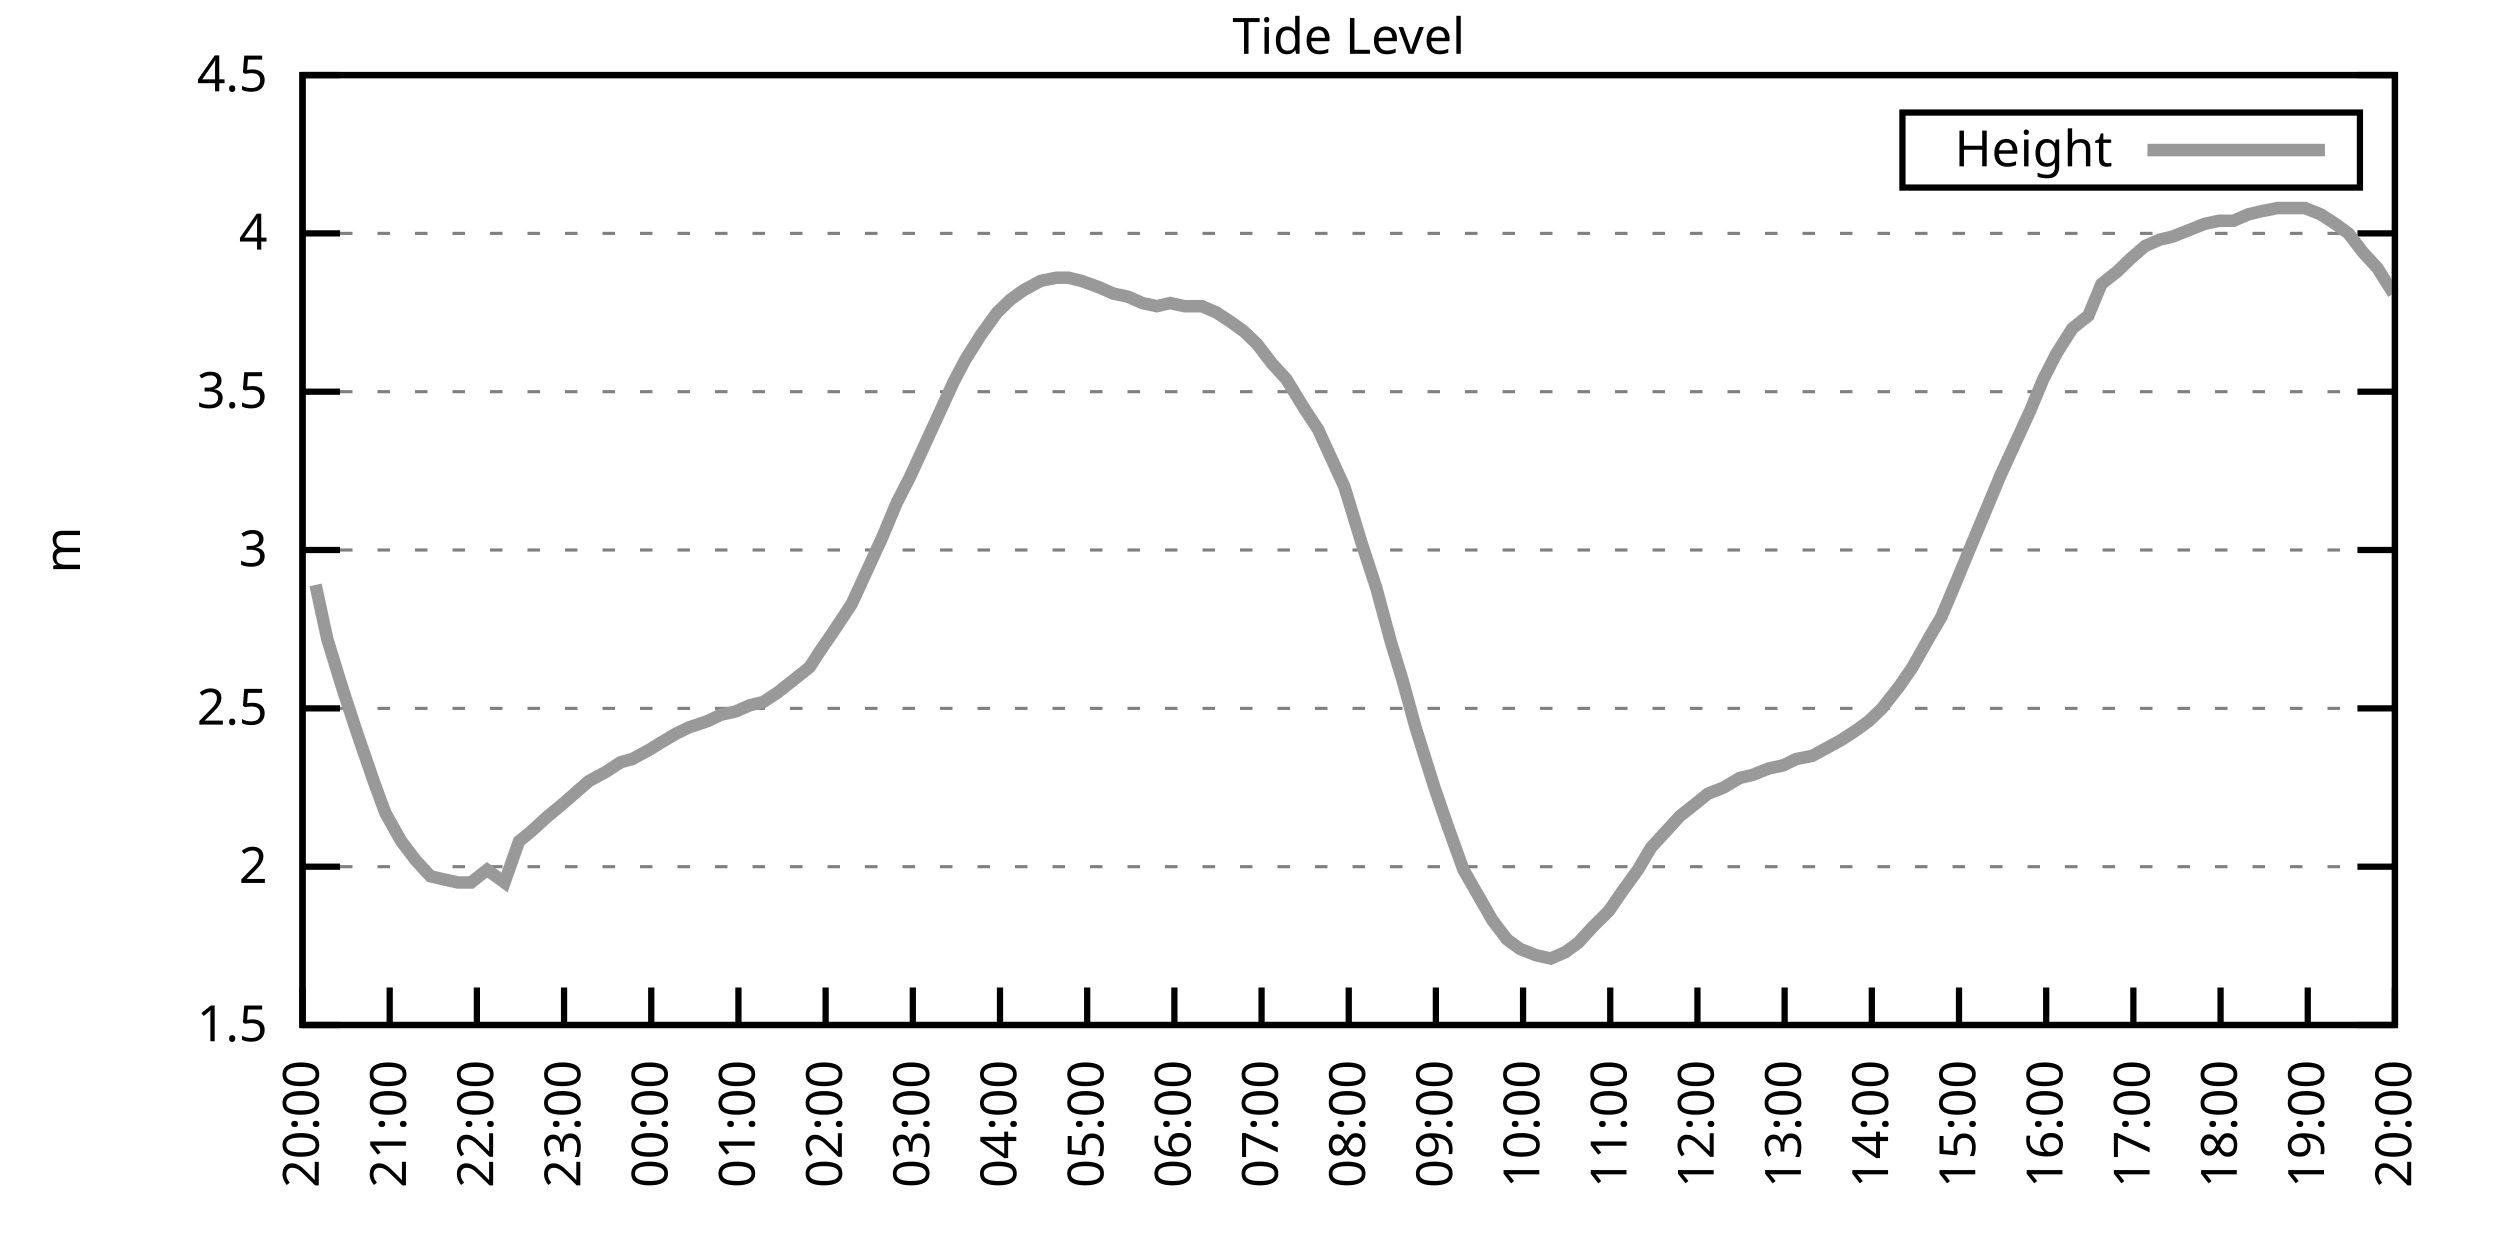
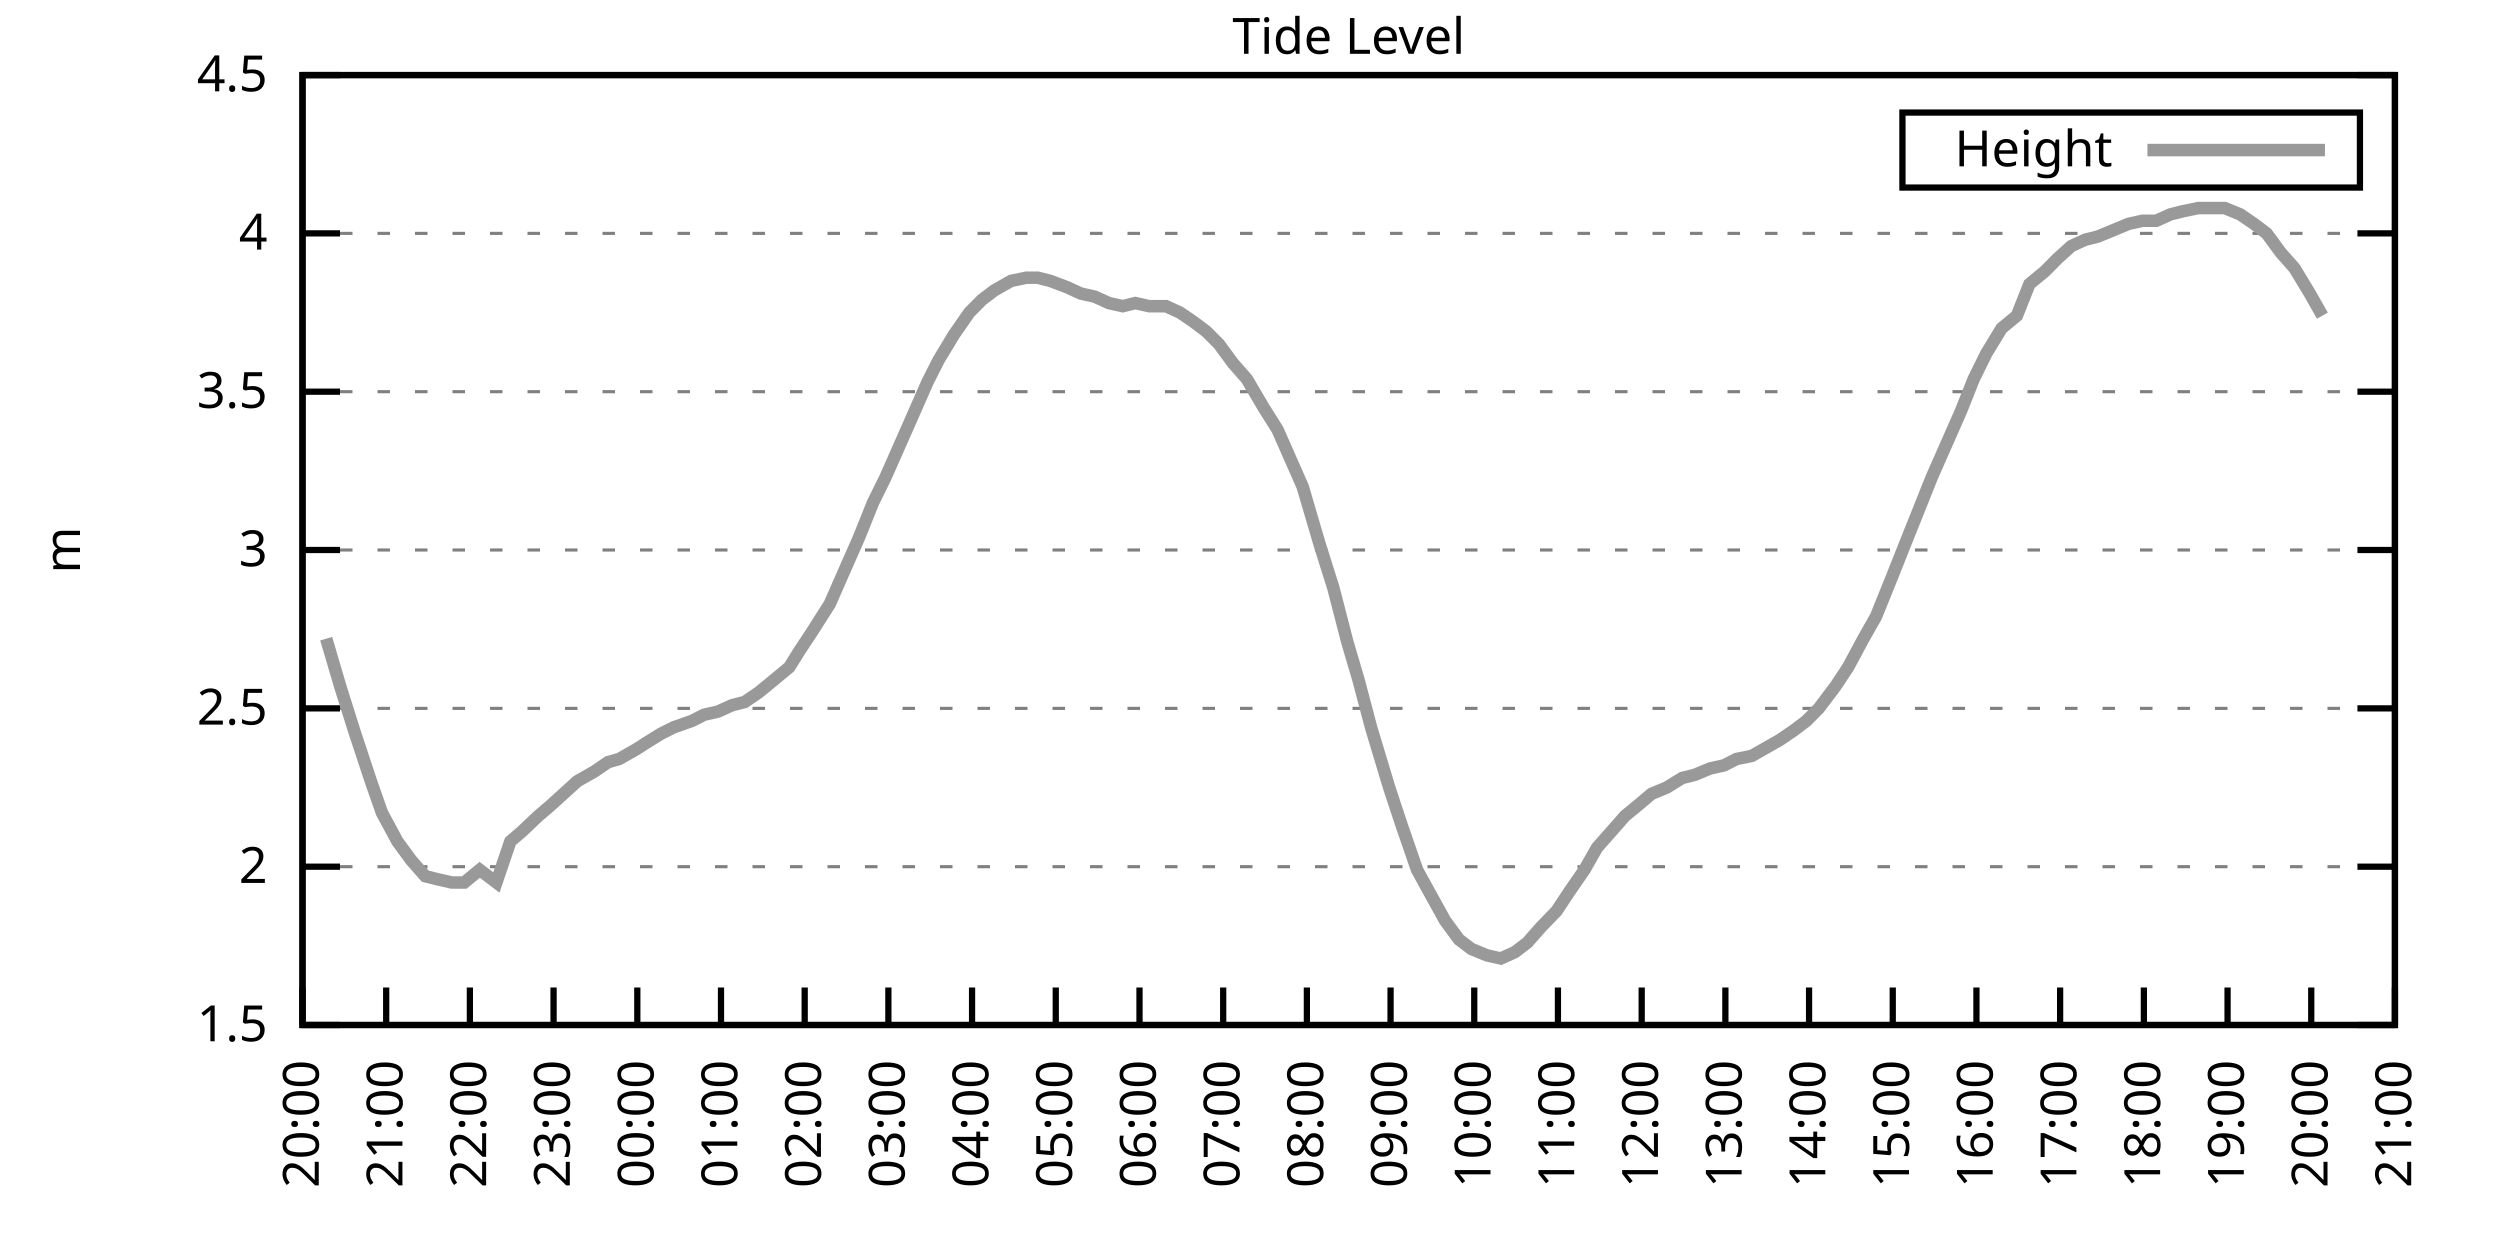
<svg xmlns="http://www.w3.org/2000/svg" xmlns:xlink="http://www.w3.org/1999/xlink" width="400" height="200" viewBox="0 0 400 200">
  <g id="gnuplot_canvas">
    <rect x="0" y="0" width="400" height="200" fill="none" />
    <defs>
      <circle id="gpDot" r="0.5" stroke-width="0.5" stroke="currentColor" />
      <path id="gpPt0" stroke-width="0.333" stroke="currentColor" d="M-1,0 h2 M0,-1 v2" />
      <path id="gpPt1" stroke-width="0.333" stroke="currentColor" d="M-1,-1 L1,1 M1,-1 L-1,1" />
      <path id="gpPt2" stroke-width="0.333" stroke="currentColor" d="M-1,0 L1,0 M0,-1 L0,1 M-1,-1 L1,1 M-1,1 L1,-1" />
      <rect id="gpPt3" stroke-width="0.333" stroke="currentColor" x="-1" y="-1" width="2" height="2" />
      <rect id="gpPt4" stroke-width="0.333" stroke="currentColor" fill="currentColor" x="-1" y="-1" width="2" height="2" />
      <circle id="gpPt5" stroke-width="0.333" stroke="currentColor" cx="0" cy="0" r="1" />
      <use xlink:href="#gpPt5" id="gpPt6" fill="currentColor" stroke="none" />
      <path id="gpPt7" stroke-width="0.333" stroke="currentColor" d="M0,-1.33 L-1.33,0.67 L1.33,0.67 z" />
      <use xlink:href="#gpPt7" id="gpPt8" fill="currentColor" stroke="none" />
      <use xlink:href="#gpPt7" id="gpPt9" stroke="currentColor" transform="rotate(180)" />
      <use xlink:href="#gpPt9" id="gpPt10" fill="currentColor" stroke="none" />
      <use xlink:href="#gpPt3" id="gpPt11" stroke="currentColor" transform="rotate(45)" />
      <use xlink:href="#gpPt11" id="gpPt12" fill="currentColor" stroke="none" />
      <path id="gpPt13" stroke-width="0.333" stroke="currentColor" d="M0,1.330 L1.265,0.411 L0.782,-1.067 L-0.782,-1.076 L-1.265,0.411 z" />
      <use xlink:href="#gpPt13" id="gpPt14" fill="currentColor" stroke="none" />
      <filter id="textbox" filterUnits="objectBoundingBox" x="0" y="0" height="1" width="1">
        <feFlood flood-color="white" flood-opacity="1" result="bgnd" />
        <feComposite in="SourceGraphic" in2="bgnd" operator="atop" />
      </filter>
      <filter id="greybox" filterUnits="objectBoundingBox" x="0" y="0" height="1" width="1">
        <feFlood flood-color="lightgrey" flood-opacity="1" result="grey" />
        <feComposite in="SourceGraphic" in2="grey" operator="atop" />
      </filter>
    </defs>
    <g fill="none" color="white" stroke="currentColor" stroke-width="1.00" stroke-linecap="butt" stroke-linejoin="miter">
</g>
    <g fill="none" color="black" stroke="currentColor" stroke-width="1.00" stroke-linecap="butt" stroke-linejoin="miter">
      <g stroke="none" shape-rendering="crispEdges">
        <polygon fill="rgb(255, 255, 255)" points="48.40,164.00 383.18,164.00 383.18,12.02 48.40,12.02 " />
      </g>
    </g>
    <g fill="none" color="black" stroke="currentColor" stroke-width="1.00" stroke-linecap="butt" stroke-linejoin="miter">
</g>
    <g fill="none" color="black" stroke="black" stroke-width="0.50" stroke-linecap="butt" stroke-linejoin="miter">
</g>
    <g fill="none" color="gray" stroke="currentColor" stroke-width="0.50" stroke-linecap="butt" stroke-linejoin="miter">
      <path stroke="gray" stroke-dasharray="2,4" class="gridline" d="M48.40,164.00 L383.19,164.00  " />
    </g>
    <g fill="none" color="gray" stroke="gray" stroke-width="1.00" stroke-linecap="butt" stroke-linejoin="miter">
</g>
    <g fill="none" color="black" stroke="currentColor" stroke-width="1.00" stroke-linecap="butt" stroke-linejoin="miter">
      <path stroke="black" d="M48.40,164.00 L54.40,164.00 M383.19,164.00 L377.19,164.00  " />
      <g transform="translate(42.80,166.60)" stroke="none" fill="black" font-family="Sans" font-size="8.00" text-anchor="end">
        <text>
          <tspan font-family="Sans"> 1.5</tspan>
        </text>
      </g>
    </g>
    <g fill="none" color="black" stroke="currentColor" stroke-width="1.00" stroke-linecap="butt" stroke-linejoin="miter">
</g>
    <g fill="none" color="black" stroke="black" stroke-width="0.50" stroke-linecap="butt" stroke-linejoin="miter">
</g>
    <g fill="none" color="gray" stroke="currentColor" stroke-width="0.50" stroke-linecap="butt" stroke-linejoin="miter">
      <path stroke="gray" stroke-dasharray="2,4" class="gridline" d="M48.40,138.67 L383.19,138.67  " />
    </g>
    <g fill="none" color="gray" stroke="gray" stroke-width="1.00" stroke-linecap="butt" stroke-linejoin="miter">
</g>
    <g fill="none" color="black" stroke="currentColor" stroke-width="1.00" stroke-linecap="butt" stroke-linejoin="miter">
      <path stroke="black" d="M48.40,138.67 L54.40,138.67 M383.19,138.67 L377.19,138.67  " />
      <g transform="translate(42.80,141.27)" stroke="none" fill="black" font-family="Sans" font-size="8.00" text-anchor="end">
        <text>
          <tspan font-family="Sans"> 2</tspan>
        </text>
      </g>
    </g>
    <g fill="none" color="black" stroke="currentColor" stroke-width="1.00" stroke-linecap="butt" stroke-linejoin="miter">
</g>
    <g fill="none" color="black" stroke="black" stroke-width="0.50" stroke-linecap="butt" stroke-linejoin="miter">
</g>
    <g fill="none" color="gray" stroke="currentColor" stroke-width="0.50" stroke-linecap="butt" stroke-linejoin="miter">
      <path stroke="gray" stroke-dasharray="2,4" class="gridline" d="M48.40,113.34 L383.19,113.34  " />
    </g>
    <g fill="none" color="gray" stroke="gray" stroke-width="1.00" stroke-linecap="butt" stroke-linejoin="miter">
</g>
    <g fill="none" color="black" stroke="currentColor" stroke-width="1.00" stroke-linecap="butt" stroke-linejoin="miter">
      <path stroke="black" d="M48.40,113.34 L54.40,113.34 M383.19,113.34 L377.19,113.34  " />
      <g transform="translate(42.80,115.94)" stroke="none" fill="black" font-family="Sans" font-size="8.00" text-anchor="end">
        <text>
          <tspan font-family="Sans"> 2.5</tspan>
        </text>
      </g>
    </g>
    <g fill="none" color="black" stroke="currentColor" stroke-width="1.00" stroke-linecap="butt" stroke-linejoin="miter">
</g>
    <g fill="none" color="black" stroke="black" stroke-width="0.50" stroke-linecap="butt" stroke-linejoin="miter">
</g>
    <g fill="none" color="gray" stroke="currentColor" stroke-width="0.50" stroke-linecap="butt" stroke-linejoin="miter">
      <path stroke="gray" stroke-dasharray="2,4" class="gridline" d="M48.40,88.00 L383.19,88.00  " />
    </g>
    <g fill="none" color="gray" stroke="gray" stroke-width="1.00" stroke-linecap="butt" stroke-linejoin="miter">
</g>
    <g fill="none" color="black" stroke="currentColor" stroke-width="1.00" stroke-linecap="butt" stroke-linejoin="miter">
      <path stroke="black" d="M48.40,88.00 L54.40,88.00 M383.19,88.00 L377.19,88.00  " />
      <g transform="translate(42.80,90.60)" stroke="none" fill="black" font-family="Sans" font-size="8.00" text-anchor="end">
        <text>
          <tspan font-family="Sans"> 3</tspan>
        </text>
      </g>
    </g>
    <g fill="none" color="black" stroke="currentColor" stroke-width="1.00" stroke-linecap="butt" stroke-linejoin="miter">
</g>
    <g fill="none" color="black" stroke="black" stroke-width="0.50" stroke-linecap="butt" stroke-linejoin="miter">
</g>
    <g fill="none" color="gray" stroke="currentColor" stroke-width="0.50" stroke-linecap="butt" stroke-linejoin="miter">
      <path stroke="gray" stroke-dasharray="2,4" class="gridline" d="M48.40,62.67 L383.19,62.67  " />
    </g>
    <g fill="none" color="gray" stroke="gray" stroke-width="1.00" stroke-linecap="butt" stroke-linejoin="miter">
</g>
    <g fill="none" color="black" stroke="currentColor" stroke-width="1.00" stroke-linecap="butt" stroke-linejoin="miter">
      <path stroke="black" d="M48.40,62.67 L54.40,62.67 M383.19,62.67 L377.19,62.67  " />
      <g transform="translate(42.80,65.27)" stroke="none" fill="black" font-family="Sans" font-size="8.00" text-anchor="end">
        <text>
          <tspan font-family="Sans"> 3.5</tspan>
        </text>
      </g>
    </g>
    <g fill="none" color="black" stroke="currentColor" stroke-width="1.00" stroke-linecap="butt" stroke-linejoin="miter">
</g>
    <g fill="none" color="black" stroke="black" stroke-width="0.50" stroke-linecap="butt" stroke-linejoin="miter">
</g>
    <g fill="none" color="gray" stroke="currentColor" stroke-width="0.50" stroke-linecap="butt" stroke-linejoin="miter">
      <path stroke="gray" stroke-dasharray="2,4" class="gridline" d="M48.40,37.34 L383.19,37.34  " />
    </g>
    <g fill="none" color="gray" stroke="gray" stroke-width="1.00" stroke-linecap="butt" stroke-linejoin="miter">
</g>
    <g fill="none" color="black" stroke="currentColor" stroke-width="1.00" stroke-linecap="butt" stroke-linejoin="miter">
      <path stroke="black" d="M48.40,37.34 L54.40,37.34 M383.19,37.34 L377.19,37.34  " />
      <g transform="translate(42.80,39.94)" stroke="none" fill="black" font-family="Sans" font-size="8.00" text-anchor="end">
        <text>
          <tspan font-family="Sans"> 4</tspan>
        </text>
      </g>
    </g>
    <g fill="none" color="black" stroke="currentColor" stroke-width="1.00" stroke-linecap="butt" stroke-linejoin="miter">
</g>
    <g fill="none" color="black" stroke="black" stroke-width="0.50" stroke-linecap="butt" stroke-linejoin="miter">
</g>
    <g fill="none" color="gray" stroke="currentColor" stroke-width="0.50" stroke-linecap="butt" stroke-linejoin="miter">
      <path stroke="gray" stroke-dasharray="2,4" class="gridline" d="M48.40,12.01 L383.19,12.01  " />
    </g>
    <g fill="none" color="gray" stroke="gray" stroke-width="1.00" stroke-linecap="butt" stroke-linejoin="miter">
</g>
    <g fill="none" color="black" stroke="currentColor" stroke-width="1.00" stroke-linecap="butt" stroke-linejoin="miter">
      <path stroke="black" d="M48.40,12.01 L54.40,12.01 M383.19,12.01 L377.19,12.01  " />
      <g transform="translate(42.80,14.61)" stroke="none" fill="black" font-family="Sans" font-size="8.00" text-anchor="end">
        <text>
          <tspan font-family="Sans"> 4.5</tspan>
        </text>
      </g>
    </g>
    <g fill="none" color="black" stroke="currentColor" stroke-width="1.00" stroke-linecap="butt" stroke-linejoin="miter">
      <path stroke="black" d="M48.40,164.00 L48.40,158.00  " />
      <g transform="translate(51.00,169.60) rotate(270.00)" stroke="none" fill="black" font-family="Sans" font-size="8.00" text-anchor="end">
        <text>
          <tspan font-family="Sans">20:00</tspan>
        </text>
      </g>
    </g>
    <g fill="none" color="black" stroke="currentColor" stroke-width="1.00" stroke-linecap="butt" stroke-linejoin="miter">
-       <path stroke="black" d="M62.35,164.00 L62.35,158.00  " />
-       <g transform="translate(64.95,169.60) rotate(270.00)" stroke="none" fill="black" font-family="Sans" font-size="8.00" text-anchor="end">
+       <path stroke="black" d="M61.79,164.00 L61.79,158.00  " />
+       <g transform="translate(64.39,169.60) rotate(270.00)" stroke="none" fill="black" font-family="Sans" font-size="8.00" text-anchor="end">
        <text>
          <tspan font-family="Sans">21:00</tspan>
        </text>
      </g>
    </g>
    <g fill="none" color="black" stroke="currentColor" stroke-width="1.00" stroke-linecap="butt" stroke-linejoin="miter">
-       <path stroke="black" d="M76.30,164.00 L76.30,158.00  " />
-       <g transform="translate(78.90,169.60) rotate(270.00)" stroke="none" fill="black" font-family="Sans" font-size="8.00" text-anchor="end">
+       <path stroke="black" d="M75.18,164.00 L75.18,158.00  " />
+       <g transform="translate(77.78,169.60) rotate(270.00)" stroke="none" fill="black" font-family="Sans" font-size="8.00" text-anchor="end">
        <text>
          <tspan font-family="Sans">22:00</tspan>
        </text>
      </g>
    </g>
    <g fill="none" color="black" stroke="currentColor" stroke-width="1.00" stroke-linecap="butt" stroke-linejoin="miter">
-       <path stroke="black" d="M90.25,164.00 L90.25,158.00  " />
-       <g transform="translate(92.85,169.60) rotate(270.00)" stroke="none" fill="black" font-family="Sans" font-size="8.00" text-anchor="end">
+       <path stroke="black" d="M88.57,164.00 L88.57,158.00  " />
+       <g transform="translate(91.17,169.60) rotate(270.00)" stroke="none" fill="black" font-family="Sans" font-size="8.00" text-anchor="end">
        <text>
          <tspan font-family="Sans">23:00</tspan>
        </text>
      </g>
    </g>
    <g fill="none" color="black" stroke="currentColor" stroke-width="1.00" stroke-linecap="butt" stroke-linejoin="miter">
-       <path stroke="black" d="M104.20,164.00 L104.20,158.00  " />
-       <g transform="translate(106.80,169.60) rotate(270.00)" stroke="none" fill="black" font-family="Sans" font-size="8.00" text-anchor="end">
+       <path stroke="black" d="M101.97,164.00 L101.97,158.00  " />
+       <g transform="translate(104.57,169.60) rotate(270.00)" stroke="none" fill="black" font-family="Sans" font-size="8.00" text-anchor="end">
        <text>
          <tspan font-family="Sans">00:00</tspan>
        </text>
      </g>
    </g>
    <g fill="none" color="black" stroke="currentColor" stroke-width="1.00" stroke-linecap="butt" stroke-linejoin="miter">
-       <path stroke="black" d="M118.15,164.00 L118.15,158.00  " />
-       <g transform="translate(120.75,169.60) rotate(270.00)" stroke="none" fill="black" font-family="Sans" font-size="8.00" text-anchor="end">
+       <path stroke="black" d="M115.36,164.00 L115.36,158.00  " />
+       <g transform="translate(117.96,169.60) rotate(270.00)" stroke="none" fill="black" font-family="Sans" font-size="8.00" text-anchor="end">
        <text>
          <tspan font-family="Sans">01:00</tspan>
        </text>
      </g>
    </g>
    <g fill="none" color="black" stroke="currentColor" stroke-width="1.00" stroke-linecap="butt" stroke-linejoin="miter">
-       <path stroke="black" d="M132.10,164.00 L132.10,158.00  " />
-       <g transform="translate(134.70,169.60) rotate(270.00)" stroke="none" fill="black" font-family="Sans" font-size="8.00" text-anchor="end">
+       <path stroke="black" d="M128.75,164.00 L128.75,158.00  " />
+       <g transform="translate(131.35,169.60) rotate(270.00)" stroke="none" fill="black" font-family="Sans" font-size="8.00" text-anchor="end">
        <text>
          <tspan font-family="Sans">02:00</tspan>
        </text>
      </g>
    </g>
    <g fill="none" color="black" stroke="currentColor" stroke-width="1.00" stroke-linecap="butt" stroke-linejoin="miter">
-       <path stroke="black" d="M146.05,164.00 L146.05,158.00  " />
-       <g transform="translate(148.65,169.60) rotate(270.00)" stroke="none" fill="black" font-family="Sans" font-size="8.00" text-anchor="end">
+       <path stroke="black" d="M142.14,164.00 L142.14,158.00  " />
+       <g transform="translate(144.74,169.60) rotate(270.00)" stroke="none" fill="black" font-family="Sans" font-size="8.00" text-anchor="end">
        <text>
          <tspan font-family="Sans">03:00</tspan>
        </text>
      </g>
    </g>
    <g fill="none" color="black" stroke="currentColor" stroke-width="1.00" stroke-linecap="butt" stroke-linejoin="miter">
-       <path stroke="black" d="M160.00,164.00 L160.00,158.00  " />
-       <g transform="translate(162.60,169.60) rotate(270.00)" stroke="none" fill="black" font-family="Sans" font-size="8.00" text-anchor="end">
+       <path stroke="black" d="M155.53,164.00 L155.53,158.00  " />
+       <g transform="translate(158.13,169.60) rotate(270.00)" stroke="none" fill="black" font-family="Sans" font-size="8.00" text-anchor="end">
        <text>
          <tspan font-family="Sans">04:00</tspan>
        </text>
      </g>
    </g>
    <g fill="none" color="black" stroke="currentColor" stroke-width="1.00" stroke-linecap="butt" stroke-linejoin="miter">
-       <path stroke="black" d="M173.95,164.00 L173.95,158.00  " />
-       <g transform="translate(176.55,169.60) rotate(270.00)" stroke="none" fill="black" font-family="Sans" font-size="8.00" text-anchor="end">
+       <path stroke="black" d="M168.92,164.00 L168.92,158.00  " />
+       <g transform="translate(171.52,169.60) rotate(270.00)" stroke="none" fill="black" font-family="Sans" font-size="8.00" text-anchor="end">
        <text>
          <tspan font-family="Sans">05:00</tspan>
        </text>
      </g>
    </g>
    <g fill="none" color="black" stroke="currentColor" stroke-width="1.00" stroke-linecap="butt" stroke-linejoin="miter">
-       <path stroke="black" d="M187.90,164.00 L187.90,158.00  " />
-       <g transform="translate(190.50,169.60) rotate(270.00)" stroke="none" fill="black" font-family="Sans" font-size="8.00" text-anchor="end">
+       <path stroke="black" d="M182.32,164.00 L182.32,158.00  " />
+       <g transform="translate(184.92,169.60) rotate(270.00)" stroke="none" fill="black" font-family="Sans" font-size="8.00" text-anchor="end">
        <text>
          <tspan font-family="Sans">06:00</tspan>
        </text>
      </g>
    </g>
    <g fill="none" color="black" stroke="currentColor" stroke-width="1.00" stroke-linecap="butt" stroke-linejoin="miter">
-       <path stroke="black" d="M201.85,164.00 L201.85,158.00  " />
-       <g transform="translate(204.45,169.60) rotate(270.00)" stroke="none" fill="black" font-family="Sans" font-size="8.00" text-anchor="end">
+       <path stroke="black" d="M195.71,164.00 L195.71,158.00  " />
+       <g transform="translate(198.31,169.60) rotate(270.00)" stroke="none" fill="black" font-family="Sans" font-size="8.00" text-anchor="end">
        <text>
          <tspan font-family="Sans">07:00</tspan>
        </text>
      </g>
    </g>
    <g fill="none" color="black" stroke="currentColor" stroke-width="1.00" stroke-linecap="butt" stroke-linejoin="miter">
-       <path stroke="black" d="M215.80,164.00 L215.80,158.00  " />
-       <g transform="translate(218.40,169.60) rotate(270.00)" stroke="none" fill="black" font-family="Sans" font-size="8.00" text-anchor="end">
+       <path stroke="black" d="M209.10,164.00 L209.10,158.00  " />
+       <g transform="translate(211.70,169.60) rotate(270.00)" stroke="none" fill="black" font-family="Sans" font-size="8.00" text-anchor="end">
        <text>
          <tspan font-family="Sans">08:00</tspan>
        </text>
      </g>
    </g>
    <g fill="none" color="black" stroke="currentColor" stroke-width="1.00" stroke-linecap="butt" stroke-linejoin="miter">
-       <path stroke="black" d="M229.74,164.00 L229.74,158.00  " />
-       <g transform="translate(232.34,169.60) rotate(270.00)" stroke="none" fill="black" font-family="Sans" font-size="8.00" text-anchor="end">
+       <path stroke="black" d="M222.49,164.00 L222.49,158.00  " />
+       <g transform="translate(225.09,169.60) rotate(270.00)" stroke="none" fill="black" font-family="Sans" font-size="8.00" text-anchor="end">
        <text>
          <tspan font-family="Sans">09:00</tspan>
        </text>
      </g>
    </g>
    <g fill="none" color="black" stroke="currentColor" stroke-width="1.00" stroke-linecap="butt" stroke-linejoin="miter">
-       <path stroke="black" d="M243.69,164.00 L243.69,158.00  " />
-       <g transform="translate(246.29,169.60) rotate(270.00)" stroke="none" fill="black" font-family="Sans" font-size="8.00" text-anchor="end">
+       <path stroke="black" d="M235.88,164.00 L235.88,158.00  " />
+       <g transform="translate(238.48,169.60) rotate(270.00)" stroke="none" fill="black" font-family="Sans" font-size="8.00" text-anchor="end">
        <text>
          <tspan font-family="Sans">10:00</tspan>
        </text>
      </g>
    </g>
    <g fill="none" color="black" stroke="currentColor" stroke-width="1.00" stroke-linecap="butt" stroke-linejoin="miter">
-       <path stroke="black" d="M257.64,164.00 L257.64,158.00  " />
-       <g transform="translate(260.24,169.60) rotate(270.00)" stroke="none" fill="black" font-family="Sans" font-size="8.00" text-anchor="end">
+       <path stroke="black" d="M249.27,164.00 L249.27,158.00  " />
+       <g transform="translate(251.87,169.60) rotate(270.00)" stroke="none" fill="black" font-family="Sans" font-size="8.00" text-anchor="end">
        <text>
          <tspan font-family="Sans">11:00</tspan>
        </text>
      </g>
    </g>
    <g fill="none" color="black" stroke="currentColor" stroke-width="1.00" stroke-linecap="butt" stroke-linejoin="miter">
-       <path stroke="black" d="M271.59,164.00 L271.59,158.00  " />
-       <g transform="translate(274.19,169.60) rotate(270.00)" stroke="none" fill="black" font-family="Sans" font-size="8.00" text-anchor="end">
+       <path stroke="black" d="M262.67,164.00 L262.67,158.00  " />
+       <g transform="translate(265.27,169.60) rotate(270.00)" stroke="none" fill="black" font-family="Sans" font-size="8.00" text-anchor="end">
        <text>
          <tspan font-family="Sans">12:00</tspan>
        </text>
      </g>
    </g>
    <g fill="none" color="black" stroke="currentColor" stroke-width="1.00" stroke-linecap="butt" stroke-linejoin="miter">
-       <path stroke="black" d="M285.54,164.00 L285.54,158.00  " />
-       <g transform="translate(288.14,169.60) rotate(270.00)" stroke="none" fill="black" font-family="Sans" font-size="8.00" text-anchor="end">
+       <path stroke="black" d="M276.06,164.00 L276.06,158.00  " />
+       <g transform="translate(278.66,169.60) rotate(270.00)" stroke="none" fill="black" font-family="Sans" font-size="8.00" text-anchor="end">
        <text>
          <tspan font-family="Sans">13:00</tspan>
        </text>
      </g>
    </g>
    <g fill="none" color="black" stroke="currentColor" stroke-width="1.00" stroke-linecap="butt" stroke-linejoin="miter">
-       <path stroke="black" d="M299.49,164.00 L299.49,158.00  " />
-       <g transform="translate(302.09,169.60) rotate(270.00)" stroke="none" fill="black" font-family="Sans" font-size="8.00" text-anchor="end">
+       <path stroke="black" d="M289.45,164.00 L289.45,158.00  " />
+       <g transform="translate(292.05,169.60) rotate(270.00)" stroke="none" fill="black" font-family="Sans" font-size="8.00" text-anchor="end">
        <text>
          <tspan font-family="Sans">14:00</tspan>
        </text>
      </g>
    </g>
    <g fill="none" color="black" stroke="currentColor" stroke-width="1.00" stroke-linecap="butt" stroke-linejoin="miter">
-       <path stroke="black" d="M313.44,164.00 L313.44,158.00  " />
-       <g transform="translate(316.04,169.60) rotate(270.00)" stroke="none" fill="black" font-family="Sans" font-size="8.00" text-anchor="end">
+       <path stroke="black" d="M302.84,164.00 L302.84,158.00  " />
+       <g transform="translate(305.44,169.60) rotate(270.00)" stroke="none" fill="black" font-family="Sans" font-size="8.00" text-anchor="end">
        <text>
          <tspan font-family="Sans">15:00</tspan>
        </text>
      </g>
    </g>
    <g fill="none" color="black" stroke="currentColor" stroke-width="1.00" stroke-linecap="butt" stroke-linejoin="miter">
-       <path stroke="black" d="M327.39,164.00 L327.39,158.00  " />
-       <g transform="translate(329.99,169.60) rotate(270.00)" stroke="none" fill="black" font-family="Sans" font-size="8.00" text-anchor="end">
+       <path stroke="black" d="M316.23,164.00 L316.23,158.00  " />
+       <g transform="translate(318.83,169.60) rotate(270.00)" stroke="none" fill="black" font-family="Sans" font-size="8.00" text-anchor="end">
        <text>
          <tspan font-family="Sans">16:00</tspan>
        </text>
      </g>
    </g>
    <g fill="none" color="black" stroke="currentColor" stroke-width="1.00" stroke-linecap="butt" stroke-linejoin="miter">
-       <path stroke="black" d="M341.34,164.00 L341.34,158.00  " />
-       <g transform="translate(343.94,169.60) rotate(270.00)" stroke="none" fill="black" font-family="Sans" font-size="8.00" text-anchor="end">
+       <path stroke="black" d="M329.62,164.00 L329.62,158.00  " />
+       <g transform="translate(332.22,169.60) rotate(270.00)" stroke="none" fill="black" font-family="Sans" font-size="8.00" text-anchor="end">
        <text>
          <tspan font-family="Sans">17:00</tspan>
        </text>
      </g>
    </g>
    <g fill="none" color="black" stroke="currentColor" stroke-width="1.00" stroke-linecap="butt" stroke-linejoin="miter">
-       <path stroke="black" d="M355.29,164.00 L355.29,158.00  " />
-       <g transform="translate(357.89,169.60) rotate(270.00)" stroke="none" fill="black" font-family="Sans" font-size="8.00" text-anchor="end">
+       <path stroke="black" d="M343.02,164.00 L343.02,158.00  " />
+       <g transform="translate(345.62,169.60) rotate(270.00)" stroke="none" fill="black" font-family="Sans" font-size="8.00" text-anchor="end">
        <text>
          <tspan font-family="Sans">18:00</tspan>
        </text>
      </g>
    </g>
    <g fill="none" color="black" stroke="currentColor" stroke-width="1.00" stroke-linecap="butt" stroke-linejoin="miter">
-       <path stroke="black" d="M369.24,164.00 L369.24,158.00  " />
-       <g transform="translate(371.84,169.60) rotate(270.00)" stroke="none" fill="black" font-family="Sans" font-size="8.00" text-anchor="end">
+       <path stroke="black" d="M356.41,164.00 L356.41,158.00  " />
+       <g transform="translate(359.01,169.60) rotate(270.00)" stroke="none" fill="black" font-family="Sans" font-size="8.00" text-anchor="end">
        <text>
          <tspan font-family="Sans">19:00</tspan>
+         </text>
+       </g>
+     </g>
+     <g fill="none" color="black" stroke="currentColor" stroke-width="1.00" stroke-linecap="butt" stroke-linejoin="miter">
+       <path stroke="black" d="M369.80,164.00 L369.80,158.00  " />
+       <g transform="translate(372.40,169.60) rotate(270.00)" stroke="none" fill="black" font-family="Sans" font-size="8.00" text-anchor="end">
+         <text>
+           <tspan font-family="Sans">20:00</tspan>
        </text>
      </g>
    </g>
    <g fill="none" color="black" stroke="currentColor" stroke-width="1.00" stroke-linecap="butt" stroke-linejoin="miter">
      <path stroke="black" d="M383.19,164.00 L383.19,158.00  " />
      <g transform="translate(385.79,169.60) rotate(270.00)" stroke="none" fill="black" font-family="Sans" font-size="8.00" text-anchor="end">
        <text>
-           <tspan font-family="Sans">20:00</tspan>
+           <tspan font-family="Sans">21:00</tspan>
        </text>
      </g>
    </g>
    <g fill="none" color="black" stroke="currentColor" stroke-width="1.00" stroke-linecap="butt" stroke-linejoin="miter">
</g>
    <g fill="none" color="black" stroke="currentColor" stroke-width="1.00" stroke-linecap="butt" stroke-linejoin="miter">
      <path stroke="black" d="M48.40,12.01 L48.40,164.00 L383.19,164.00 L383.19,12.01 L48.40,12.01 Z  " />
    </g>
    <g fill="none" color="black" stroke="currentColor" stroke-width="1.00" stroke-linecap="butt" stroke-linejoin="miter">
</g>
    <g fill="none" color="black" stroke="currentColor" stroke-width="1.00" stroke-linecap="butt" stroke-linejoin="miter">
      <path stroke="black" d="M304.39,30.01 L304.39,18.01 L377.59,18.01 L377.59,30.01 L304.39,30.01 Z  " />
    </g>
    <g id="Tide_level_plot_1">
      <g fill="none" color="white" stroke="black" stroke-width="2.00" stroke-linecap="butt" stroke-linejoin="miter">
</g>
      <g fill="none" color="black" stroke="currentColor" stroke-width="2.00" stroke-linecap="butt" stroke-linejoin="miter">
        <g transform="translate(337.99,26.61)" stroke="none" fill="black" font-family="Sans" font-size="8.00" text-anchor="end">
          <text>
            <tspan font-family="Sans">Height</tspan>
          </text>
        </g>
      </g>
      <g fill="none" color="black" stroke="currentColor" stroke-width="2.00" stroke-linecap="butt" stroke-linejoin="miter">
-         <path stroke="rgb(153, 153, 153)" d="M343.59,24.01 L371.99,24.01 M50.49,93.58 L52.35,102.19 L54.68,109.79 L57.00,116.88 L59.79,124.99 L61.65,130.06   L64.21,134.62 L66.53,137.66 L68.86,140.19 L70.95,140.69 L73.28,141.20 L75.37,141.20 L77.93,139.17 L80.72,141.20   L83.04,134.62 L84.90,133.10 L87.69,130.56 L89.55,129.04 L91.88,127.02 L94.20,124.99 L96.99,123.47 L99.32,121.95   L101.18,121.44 L103.97,119.92 L105.59,118.91 L108.15,117.39 L110.24,116.38 L113.27,115.36 L115.36,114.35 L117.68,113.84   L120.01,112.83 L122.10,112.32 L124.43,110.80 L126.98,108.78 L129.54,106.75 L131.17,104.22 L133.26,101.18 L136.28,96.62   L138.14,92.56 L141.16,85.98 L143.49,80.41 L145.58,76.35 L147.44,72.30 L150.00,66.73 L152.56,61.15 L154.42,57.61   L156.97,53.55 L159.53,50.01 L161.62,47.98 L163.72,46.46 L166.51,44.94 L169.06,44.43 L170.92,44.43 L173.02,44.94   L175.81,45.95 L178.13,46.97 L180.46,47.47 L182.78,48.49 L185.11,48.99 L187.20,48.49 L189.52,48.99 L192.31,48.99   L194.64,50.01 L196.96,51.53 L199.06,53.05 L201.15,55.07 L203.47,58.11 L205.80,60.65 L208.59,65.21 L210.91,68.75   L212.77,72.81 L215.10,77.87 L217.89,86.99 L220.21,94.08 L222.54,102.70 L224.40,108.78 L226.49,116.38 L229.51,126.00   L231.60,132.08 L234.16,139.17 L236.49,143.23 L238.81,147.28 L241.14,150.32 L243.23,151.84 L245.79,152.85 L248.11,153.36   L250.44,152.35 L252.53,150.83 L254.85,148.29 L257.41,145.76 L259.50,142.72 L262.06,139.17 L264.15,135.63 L266.48,133.10   L268.80,130.56 L271.36,128.54 L273.22,127.02 L275.78,126.00 L278.34,124.48 L280.43,123.98 L282.99,122.96 L285.31,122.46   L287.40,121.44 L289.96,120.94 L291.82,119.92 L294.61,118.40 L296.94,116.88 L299.03,115.36 L301.12,113.34 L303.91,109.79   L306.00,106.75 L308.56,102.19 L310.65,98.64 L313.21,92.56 L315.30,87.50 L317.63,81.93 L319.95,76.35 L322.04,71.79   L324.83,65.71 L326.93,60.65 L329.02,56.59 L331.58,52.54 L334.13,50.51 L336.23,45.45 L338.78,43.42 L340.88,41.39   L343.20,39.37 L345.53,38.35 L347.62,37.85 L350.18,36.84 L352.73,35.82 L355.06,35.32 L357.38,35.32 L359.71,34.30   L361.80,33.80 L364.36,33.29 L366.45,33.29 L368.78,33.29 L371.33,34.30 L373.66,35.82 L375.75,37.34 L378.08,40.38   L380.40,42.91 L382.96,46.97  " />
+         <path stroke="rgb(153, 153, 153)" d="M343.59,24.01 L371.99,24.01 M52.19,102.19 L54.43,109.79 L56.66,116.88 L59.34,124.99 L61.12,130.06 L63.58,134.62   L65.81,137.66 L68.04,140.19 L70.05,140.69 L72.28,141.20 L74.29,141.20 L76.75,139.17 L79.42,141.20 L81.66,134.62   L83.44,133.10 L86.12,130.56 L87.91,129.04 L90.14,127.02 L92.37,124.99 L95.05,123.47 L97.28,121.95 L99.06,121.44   L101.74,119.92 L103.31,118.91 L105.76,117.39 L107.77,116.38 L110.67,115.36 L112.68,114.35 L114.91,113.84 L117.14,112.83   L119.15,112.32 L121.38,110.80 L123.84,108.78 L126.29,106.75 L127.86,104.22 L129.87,101.18 L132.77,96.62 L134.55,92.56   L137.45,85.98 L139.69,80.41 L141.69,76.35 L143.48,72.30 L145.94,66.73 L148.39,61.15 L150.18,57.61 L152.63,53.55   L155.09,50.01 L157.10,47.98 L159.10,46.46 L161.78,44.94 L164.24,44.43 L166.02,44.43 L168.03,44.94 L170.71,45.95   L172.94,46.97 L175.17,47.47 L177.41,48.49 L179.64,48.99 L181.65,48.49 L183.88,48.99 L186.56,48.99 L188.79,50.01   L191.02,51.53 L193.03,53.05 L195.04,55.07 L197.27,58.11 L199.50,60.65 L202.18,65.21 L204.41,68.75 L206.20,72.81   L208.43,77.87 L211.11,86.99 L213.34,94.08 L215.57,102.70 L217.36,108.78 L219.37,116.38 L222.27,126.00 L224.28,132.08   L226.73,139.17 L228.96,143.23 L231.20,147.28 L233.43,150.32 L235.44,151.84 L237.89,152.85 L240.12,153.36 L242.36,152.35   L244.36,150.83 L246.60,148.29 L249.05,145.76 L251.06,142.72 L253.51,139.17 L255.52,135.63 L257.76,133.10 L259.99,130.56   L262.44,128.54 L264.23,127.02 L266.68,126.00 L269.14,124.48 L271.15,123.98 L273.60,122.96 L275.83,122.46 L277.84,121.44   L280.30,120.94 L282.08,119.92 L284.76,118.40 L286.99,116.88 L289.00,115.36 L291.01,113.34 L293.69,109.79 L295.70,106.75   L298.15,102.19 L300.16,98.64 L302.62,92.56 L304.63,87.50 L306.86,81.93 L309.09,76.35 L311.10,71.79 L313.78,65.71   L315.79,60.65 L317.79,56.59 L320.25,52.54 L322.70,50.51 L324.71,45.45 L327.17,43.42 L329.18,41.39 L331.41,39.37   L333.64,38.35 L335.65,37.85 L338.10,36.84 L340.56,35.82 L342.79,35.32 L345.02,35.32 L347.26,34.30 L349.26,33.80   L351.72,33.29 L353.73,33.29 L355.96,33.29 L358.42,34.30 L360.65,35.82 L362.66,37.34 L364.89,40.38 L367.12,42.91   L369.58,46.97 L371.58,50.51  " />
      </g>
    </g>
    <g fill="none" color="black" stroke="currentColor" stroke-width="2.00" stroke-linecap="butt" stroke-linejoin="miter">
</g>
    <g fill="none" color="black" stroke="black" stroke-width="1.00" stroke-linecap="butt" stroke-linejoin="miter">
</g>
    <g fill="none" color="black" stroke="currentColor" stroke-width="1.00" stroke-linecap="butt" stroke-linejoin="miter">
      <path stroke="black" d="M48.40,12.01 L48.40,164.00 L383.19,164.00 L383.19,12.01 L48.40,12.01 Z  " />
      <g transform="translate(12.80,88.01) rotate(270.00)" stroke="none" fill="black" font-family="Sans" font-size="8.00" text-anchor="middle">
        <text>
          <tspan font-family="Sans">m</tspan>
        </text>
      </g>
    </g>
    <g fill="none" color="black" stroke="currentColor" stroke-width="1.00" stroke-linecap="butt" stroke-linejoin="miter">
</g>
    <g fill="none" color="black" stroke="currentColor" stroke-width="1.00" stroke-linecap="butt" stroke-linejoin="miter">
      <g transform="translate(215.79,8.61)" stroke="none" fill="black" font-family="Sans" font-size="8.00" text-anchor="middle">
        <text>
          <tspan font-family="Sans">Tide Level</tspan>
        </text>
      </g>
    </g>
    <g fill="none" color="black" stroke="currentColor" stroke-width="1.00" stroke-linecap="butt" stroke-linejoin="miter">
</g>
  </g>
</svg>
